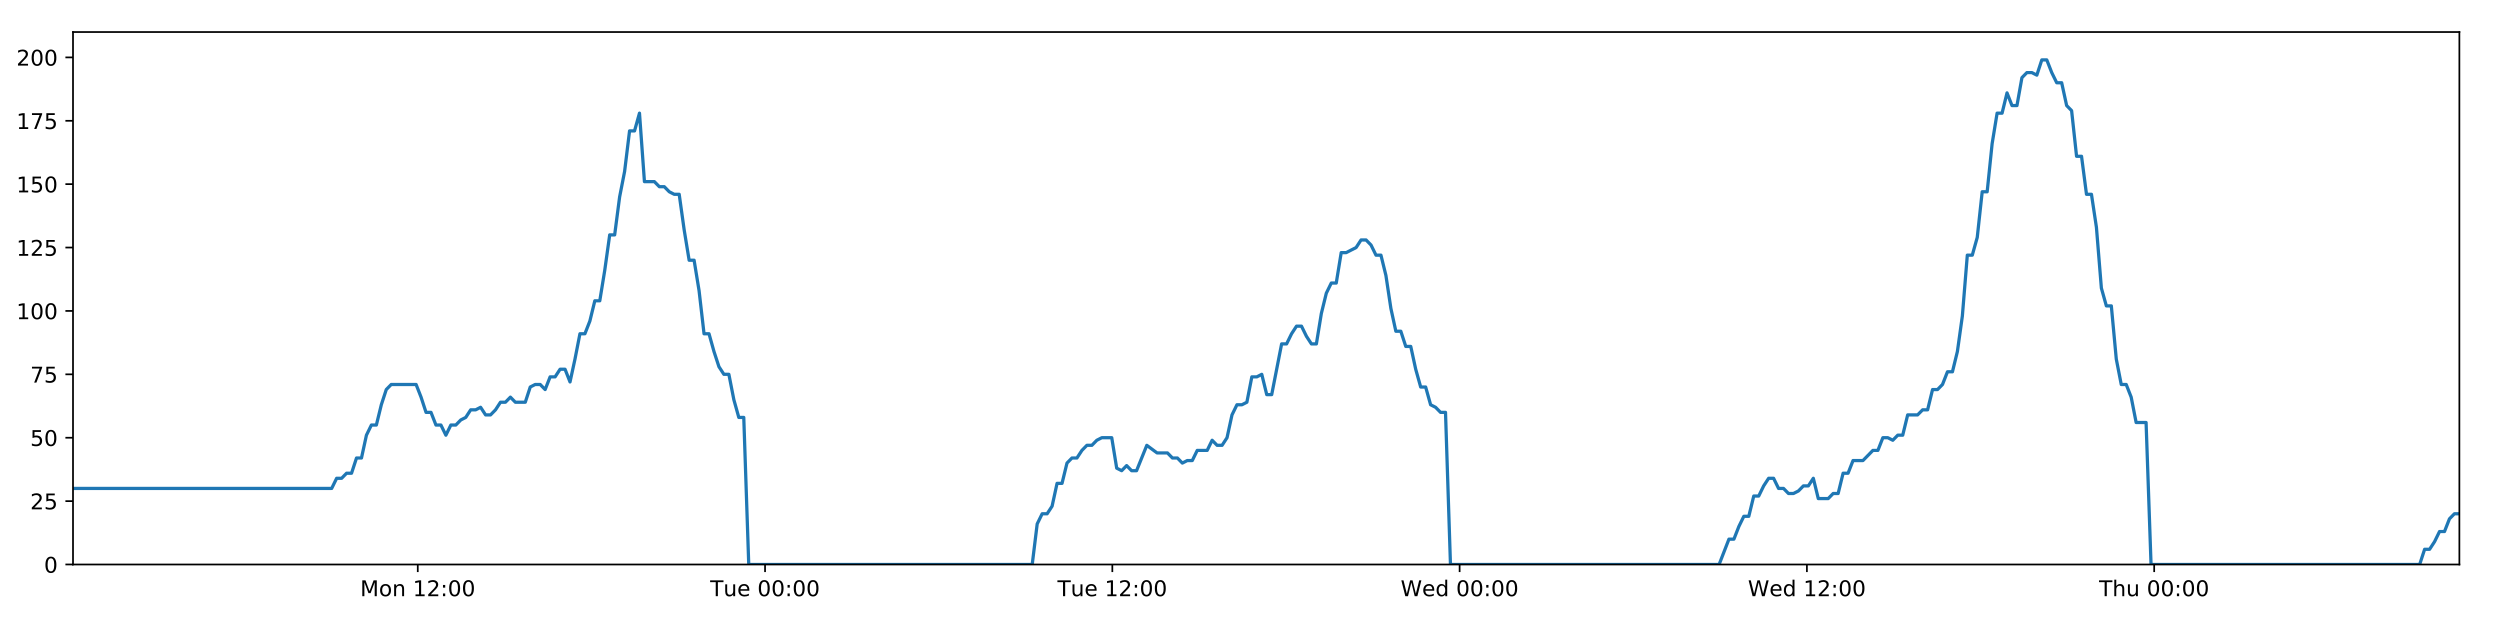
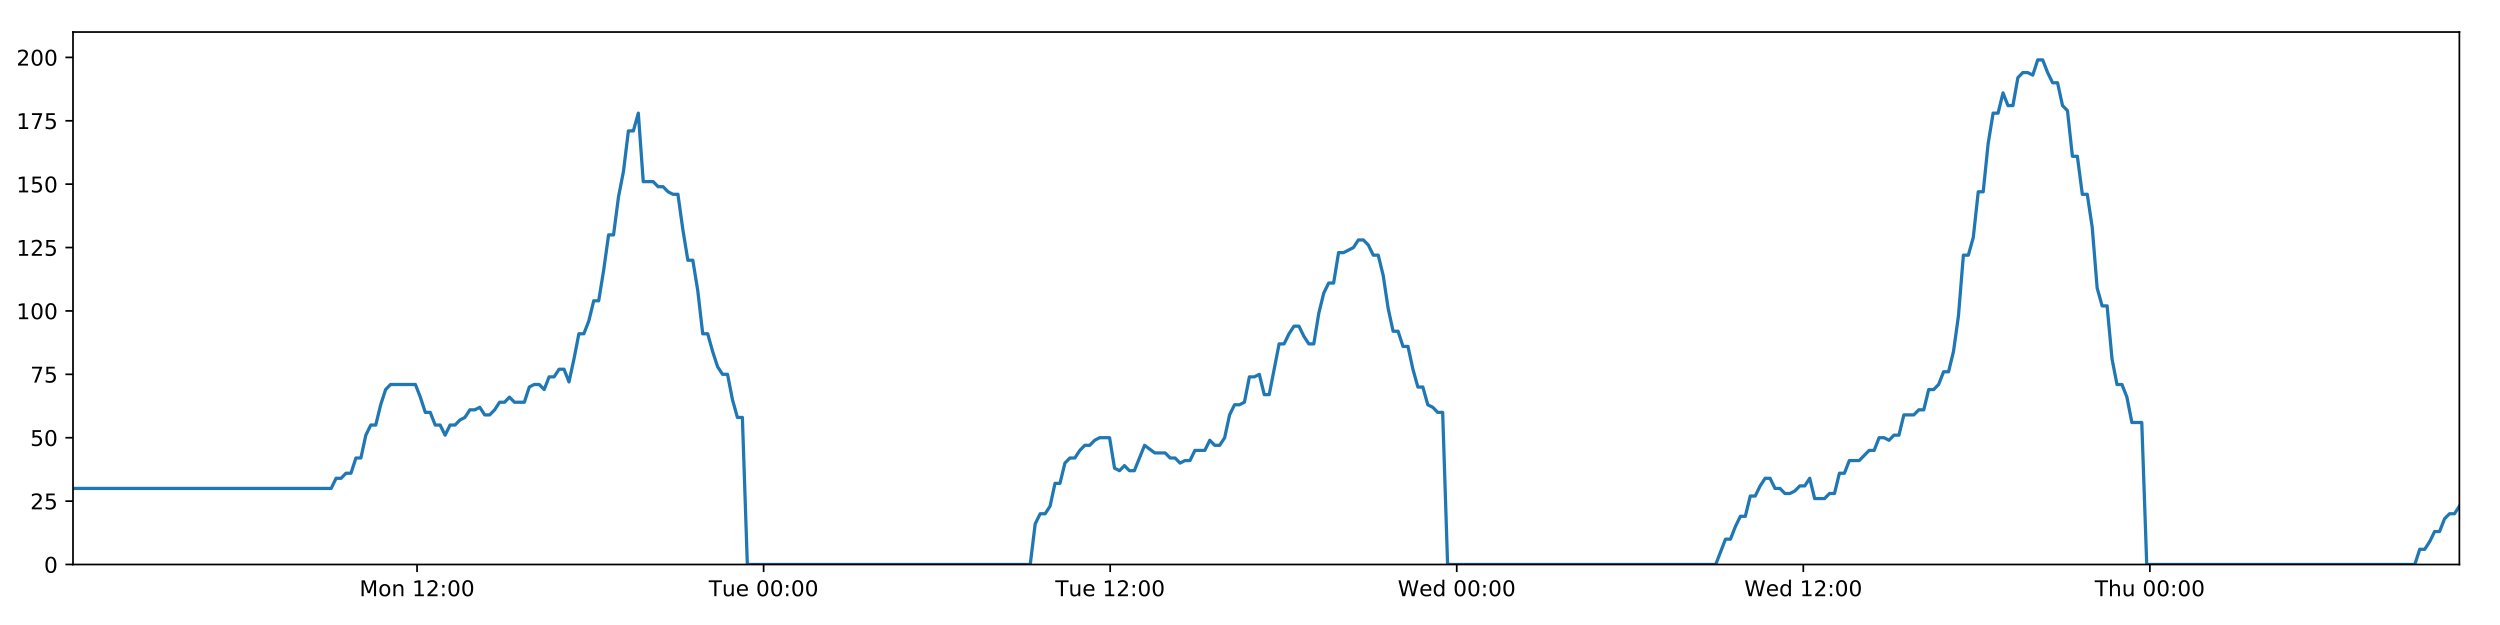
<svg xmlns="http://www.w3.org/2000/svg" xmlns:xlink="http://www.w3.org/1999/xlink" height="288pt" version="1.1" viewBox="0 0 1152 288" width="1152pt">
  <defs>
    <style type="text/css">
*{stroke-linecap:butt;stroke-linejoin:round;}
  </style>
  </defs>
  <g id="figure_1">
    <g id="patch_1">
      <path d="M 0 288  L 1152 288  L 1152 0  L 0 0  z " style="fill:#ffffff;" />
    </g>
    <g id="axes_1">
      <g id="patch_2">
        <path d="M 33.64 260.12  L 1133.28 260.12  L 1133.28 14.76  L 33.64 14.76  z " style="fill:#ffffff;" />
      </g>
      <g id="matplotlib.axis_1">
        <g id="xtick_1">
          <g id="line2d_1">
            <defs>
-               <path d="M 0 0  L 0 3.5  " id="mab400ad8fc" style="stroke:#000000;stroke-width:0.8;" />
-             </defs>
-             <g>
-               <use style="stroke:#000000;stroke-width:0.8;" x="192.507" xlink:href="#mab400ad8fc" y="260.12" />
+               <path d="M 0 0  L 0 3.5  " id="m45154f402d" style="stroke:#000000;stroke-width:0.8;" />
+             </defs>
+             <g>
+               <use style="stroke:#000000;stroke-width:0.8;" x="192.178" xlink:href="#m45154f402d" y="260.12" />
            </g>
          </g>
          <g id="text_1">
            <defs>
              <path d="M 9.812 72.906  L 24.516 72.906  L 43.109 23.297  L 61.812 72.906  L 76.516 72.906  L 76.516 0  L 66.891 0  L 66.891 64.016  L 48.094 14.016  L 38.188 14.016  L 19.391 64.016  L 19.391 0  L 9.812 0  z " id="DejaVuSans-77" />
              <path d="M 30.609 48.391  Q 23.391 48.391 19.188 42.75  Q 14.984 37.109 14.984 27.297  Q 14.984 17.484 19.156 11.844  Q 23.344 6.203 30.609 6.203  Q 37.797 6.203 41.984 11.859  Q 46.188 17.531 46.188 27.297  Q 46.188 37.016 41.984 42.703  Q 37.797 48.391 30.609 48.391  z M 30.609 56  Q 42.328 56 49.016 48.375  Q 55.719 40.766 55.719 27.297  Q 55.719 13.875 49.016 6.219  Q 42.328 -1.422 30.609 -1.422  Q 18.844 -1.422 12.172 6.219  Q 5.516 13.875 5.516 27.297  Q 5.516 40.766 12.172 48.375  Q 18.844 56 30.609 56  z " id="DejaVuSans-111" />
              <path d="M 54.891 33.016  L 54.891 0  L 45.906 0  L 45.906 32.719  Q 45.906 40.484 42.875 44.328  Q 39.844 48.188 33.797 48.188  Q 26.516 48.188 22.312 43.547  Q 18.109 38.922 18.109 30.906  L 18.109 0  L 9.078 0  L 9.078 54.688  L 18.109 54.688  L 18.109 46.188  Q 21.344 51.125 25.703 53.562  Q 30.078 56 35.797 56  Q 45.219 56 50.047 50.172  Q 54.891 44.344 54.891 33.016  z " id="DejaVuSans-110" />
              <path id="DejaVuSans-32" />
              <path d="M 12.406 8.297  L 28.516 8.297  L 28.516 63.922  L 10.984 60.406  L 10.984 69.391  L 28.422 72.906  L 38.281 72.906  L 38.281 8.297  L 54.391 8.297  L 54.391 0  L 12.406 0  z " id="DejaVuSans-49" />
              <path d="M 19.188 8.297  L 53.609 8.297  L 53.609 0  L 7.328 0  L 7.328 8.297  Q 12.938 14.109 22.625 23.891  Q 32.328 33.688 34.812 36.531  Q 39.547 41.844 41.422 45.531  Q 43.312 49.219 43.312 52.781  Q 43.312 58.594 39.234 62.25  Q 35.156 65.922 28.609 65.922  Q 23.969 65.922 18.812 64.312  Q 13.672 62.703 7.812 59.422  L 7.812 69.391  Q 13.766 71.781 18.938 73  Q 24.125 74.219 28.422 74.219  Q 39.75 74.219 46.484 68.547  Q 53.219 62.891 53.219 53.422  Q 53.219 48.922 51.531 44.891  Q 49.859 40.875 45.406 35.406  Q 44.188 33.984 37.641 27.219  Q 31.109 20.453 19.188 8.297  z " id="DejaVuSans-50" />
              <path d="M 11.719 12.406  L 22.016 12.406  L 22.016 0  L 11.719 0  z M 11.719 51.703  L 22.016 51.703  L 22.016 39.312  L 11.719 39.312  z " id="DejaVuSans-58" />
              <path d="M 31.781 66.406  Q 24.172 66.406 20.328 58.906  Q 16.5 51.422 16.5 36.375  Q 16.5 21.391 20.328 13.891  Q 24.172 6.391 31.781 6.391  Q 39.453 6.391 43.281 13.891  Q 47.125 21.391 47.125 36.375  Q 47.125 51.422 43.281 58.906  Q 39.453 66.406 31.781 66.406  z M 31.781 74.219  Q 44.047 74.219 50.516 64.516  Q 56.984 54.828 56.984 36.375  Q 56.984 17.969 50.516 8.266  Q 44.047 -1.422 31.781 -1.422  Q 19.531 -1.422 13.062 8.266  Q 6.594 17.969 6.594 36.375  Q 6.594 54.828 13.062 64.516  Q 19.531 74.219 31.781 74.219  z " id="DejaVuSans-48" />
            </defs>
-             <g transform="translate(165.9668 274.7184)scale(0.1 -0.1)">
+             <g transform="translate(165.6372 274.7184)scale(0.1 -0.1)">
              <use xlink:href="#DejaVuSans-77" />
              <use x="86.279" xlink:href="#DejaVuSans-111" />
              <use x="147.461" xlink:href="#DejaVuSans-110" />
              <use x="210.84" xlink:href="#DejaVuSans-32" />
              <use x="242.627" xlink:href="#DejaVuSans-49" />
              <use x="306.25" xlink:href="#DejaVuSans-50" />
              <use x="369.873" xlink:href="#DejaVuSans-58" />
              <use x="403.564" xlink:href="#DejaVuSans-48" />
              <use x="467.188" xlink:href="#DejaVuSans-48" />
            </g>
          </g>
        </g>
        <g id="xtick_2">
          <g id="line2d_2">
            <g>
-               <use style="stroke:#000000;stroke-width:0.8;" x="352.535" xlink:href="#mab400ad8fc" y="260.12" />
+               <use style="stroke:#000000;stroke-width:0.8;" x="351.874" xlink:href="#m45154f402d" y="260.12" />
            </g>
          </g>
          <g id="text_2">
            <defs>
              <path d="M -0.297 72.906  L 61.375 72.906  L 61.375 64.594  L 35.5 64.594  L 35.5 0  L 25.594 0  L 25.594 64.594  L -0.297 64.594  z " id="DejaVuSans-84" />
              <path d="M 8.5 21.578  L 8.5 54.688  L 17.484 54.688  L 17.484 21.922  Q 17.484 14.156 20.5 10.266  Q 23.531 6.391 29.594 6.391  Q 36.859 6.391 41.078 11.031  Q 45.312 15.672 45.312 23.688  L 45.312 54.688  L 54.297 54.688  L 54.297 0  L 45.312 0  L 45.312 8.406  Q 42.047 3.422 37.719 1  Q 33.406 -1.422 27.688 -1.422  Q 18.266 -1.422 13.375 4.438  Q 8.5 10.297 8.5 21.578  z M 31.109 56  z " id="DejaVuSans-117" />
              <path d="M 56.203 29.594  L 56.203 25.203  L 14.891 25.203  Q 15.484 15.922 20.484 11.062  Q 25.484 6.203 34.422 6.203  Q 39.594 6.203 44.453 7.469  Q 49.312 8.734 54.109 11.281  L 54.109 2.781  Q 49.266 0.734 44.188 -0.344  Q 39.109 -1.422 33.891 -1.422  Q 20.797 -1.422 13.156 6.188  Q 5.516 13.812 5.516 26.812  Q 5.516 40.234 12.766 48.109  Q 20.016 56 32.328 56  Q 43.359 56 49.781 48.891  Q 56.203 41.797 56.203 29.594  z M 47.219 32.234  Q 47.125 39.594 43.094 43.984  Q 39.062 48.391 32.422 48.391  Q 24.906 48.391 20.391 44.141  Q 15.875 39.891 15.188 32.172  z " id="DejaVuSans-101" />
            </defs>
-             <g transform="translate(327.2495 274.7184)scale(0.1 -0.1)">
+             <g transform="translate(326.5879 274.7184)scale(0.1 -0.1)">
              <use xlink:href="#DejaVuSans-84" />
              <use x="60.85" xlink:href="#DejaVuSans-117" />
              <use x="124.229" xlink:href="#DejaVuSans-101" />
              <use x="185.752" xlink:href="#DejaVuSans-32" />
              <use x="217.539" xlink:href="#DejaVuSans-48" />
              <use x="281.162" xlink:href="#DejaVuSans-48" />
              <use x="344.785" xlink:href="#DejaVuSans-58" />
              <use x="378.477" xlink:href="#DejaVuSans-48" />
              <use x="442.1" xlink:href="#DejaVuSans-48" />
            </g>
          </g>
        </g>
        <g id="xtick_3">
          <g id="line2d_3">
            <g>
-               <use style="stroke:#000000;stroke-width:0.8;" x="512.563" xlink:href="#mab400ad8fc" y="260.12" />
+               <use style="stroke:#000000;stroke-width:0.8;" x="511.57" xlink:href="#m45154f402d" y="260.12" />
            </g>
          </g>
          <g id="text_3">
-             <g transform="translate(487.2775 274.7184)scale(0.1 -0.1)">
+             <g transform="translate(486.2839 274.7184)scale(0.1 -0.1)">
              <use xlink:href="#DejaVuSans-84" />
              <use x="60.85" xlink:href="#DejaVuSans-117" />
              <use x="124.229" xlink:href="#DejaVuSans-101" />
              <use x="185.752" xlink:href="#DejaVuSans-32" />
              <use x="217.539" xlink:href="#DejaVuSans-49" />
              <use x="281.162" xlink:href="#DejaVuSans-50" />
              <use x="344.785" xlink:href="#DejaVuSans-58" />
              <use x="378.477" xlink:href="#DejaVuSans-48" />
              <use x="442.1" xlink:href="#DejaVuSans-48" />
            </g>
          </g>
        </g>
        <g id="xtick_4">
          <g id="line2d_4">
            <g>
-               <use style="stroke:#000000;stroke-width:0.8;" x="672.592" xlink:href="#mab400ad8fc" y="260.12" />
+               <use style="stroke:#000000;stroke-width:0.8;" x="671.266" xlink:href="#m45154f402d" y="260.12" />
            </g>
          </g>
          <g id="text_4">
            <defs>
              <path d="M 3.328 72.906  L 13.281 72.906  L 28.609 11.281  L 43.891 72.906  L 54.984 72.906  L 70.312 11.281  L 85.594 72.906  L 95.609 72.906  L 77.297 0  L 64.891 0  L 49.516 63.281  L 33.984 0  L 21.578 0  z " id="DejaVuSans-87" />
              <path d="M 45.406 46.391  L 45.406 75.984  L 54.391 75.984  L 54.391 0  L 45.406 0  L 45.406 8.203  Q 42.578 3.328 38.25 0.953  Q 33.938 -1.422 27.875 -1.422  Q 17.969 -1.422 11.734 6.484  Q 5.516 14.406 5.516 27.297  Q 5.516 40.188 11.734 48.094  Q 17.969 56 27.875 56  Q 33.938 56 38.25 53.625  Q 42.578 51.266 45.406 46.391  z M 14.797 27.297  Q 14.797 17.391 18.875 11.75  Q 22.953 6.109 30.078 6.109  Q 37.203 6.109 41.297 11.75  Q 45.406 17.391 45.406 27.297  Q 45.406 37.203 41.297 42.844  Q 37.203 48.484 30.078 48.484  Q 22.953 48.484 18.875 42.844  Q 14.797 37.203 14.797 27.297  z " id="DejaVuSans-100" />
            </defs>
-             <g transform="translate(645.4025 274.7184)scale(0.1 -0.1)">
+             <g transform="translate(644.0768 274.7184)scale(0.1 -0.1)">
              <use xlink:href="#DejaVuSans-87" />
              <use x="98.799" xlink:href="#DejaVuSans-101" />
              <use x="160.322" xlink:href="#DejaVuSans-100" />
              <use x="223.799" xlink:href="#DejaVuSans-32" />
              <use x="255.586" xlink:href="#DejaVuSans-48" />
              <use x="319.209" xlink:href="#DejaVuSans-48" />
              <use x="382.832" xlink:href="#DejaVuSans-58" />
              <use x="416.523" xlink:href="#DejaVuSans-48" />
              <use x="480.146" xlink:href="#DejaVuSans-48" />
            </g>
          </g>
        </g>
        <g id="xtick_5">
          <g id="line2d_5">
            <g>
-               <use style="stroke:#000000;stroke-width:0.8;" x="832.62" xlink:href="#mab400ad8fc" y="260.12" />
+               <use style="stroke:#000000;stroke-width:0.8;" x="830.962" xlink:href="#m45154f402d" y="260.12" />
            </g>
          </g>
          <g id="text_5">
-             <g transform="translate(805.4305 274.7184)scale(0.1 -0.1)">
+             <g transform="translate(803.7728 274.7184)scale(0.1 -0.1)">
              <use xlink:href="#DejaVuSans-87" />
              <use x="98.799" xlink:href="#DejaVuSans-101" />
              <use x="160.322" xlink:href="#DejaVuSans-100" />
              <use x="223.799" xlink:href="#DejaVuSans-32" />
              <use x="255.586" xlink:href="#DejaVuSans-49" />
              <use x="319.209" xlink:href="#DejaVuSans-50" />
              <use x="382.832" xlink:href="#DejaVuSans-58" />
              <use x="416.523" xlink:href="#DejaVuSans-48" />
              <use x="480.146" xlink:href="#DejaVuSans-48" />
            </g>
          </g>
        </g>
        <g id="xtick_6">
          <g id="line2d_6">
            <g>
-               <use style="stroke:#000000;stroke-width:0.8;" x="992.648" xlink:href="#mab400ad8fc" y="260.12" />
+               <use style="stroke:#000000;stroke-width:0.8;" x="990.658" xlink:href="#m45154f402d" y="260.12" />
            </g>
          </g>
          <g id="text_6">
            <defs>
              <path d="M 54.891 33.016  L 54.891 0  L 45.906 0  L 45.906 32.719  Q 45.906 40.484 42.875 44.328  Q 39.844 48.188 33.797 48.188  Q 26.516 48.188 22.312 43.547  Q 18.109 38.922 18.109 30.906  L 18.109 0  L 9.078 0  L 9.078 75.984  L 18.109 75.984  L 18.109 46.188  Q 21.344 51.125 25.703 53.562  Q 30.078 56 35.797 56  Q 45.219 56 50.047 50.172  Q 54.891 44.344 54.891 33.016  z " id="DejaVuSans-104" />
            </defs>
-             <g transform="translate(967.2577 274.7184)scale(0.1 -0.1)">
+             <g transform="translate(965.268 274.7184)scale(0.1 -0.1)">
              <use xlink:href="#DejaVuSans-84" />
              <use x="61.084" xlink:href="#DejaVuSans-104" />
              <use x="124.463" xlink:href="#DejaVuSans-117" />
              <use x="187.842" xlink:href="#DejaVuSans-32" />
              <use x="219.629" xlink:href="#DejaVuSans-48" />
              <use x="283.252" xlink:href="#DejaVuSans-48" />
              <use x="346.875" xlink:href="#DejaVuSans-58" />
              <use x="380.566" xlink:href="#DejaVuSans-48" />
              <use x="444.189" xlink:href="#DejaVuSans-48" />
            </g>
          </g>
        </g>
      </g>
      <g id="matplotlib.axis_2">
        <g id="ytick_1">
          <g id="line2d_7">
            <defs>
-               <path d="M 0 0  L -3.5 0  " id="m209476eb84" style="stroke:#000000;stroke-width:0.8;" />
-             </defs>
-             <g>
-               <use style="stroke:#000000;stroke-width:0.8;" x="33.64" xlink:href="#m209476eb84" y="260.12" />
+               <path d="M 0 0  L -3.5 0  " id="mf8b0cd18fc" style="stroke:#000000;stroke-width:0.8;" />
+             </defs>
+             <g>
+               <use style="stroke:#000000;stroke-width:0.8;" x="33.64" xlink:href="#mf8b0cd18fc" y="260.12" />
            </g>
          </g>
          <g id="text_7">
            <g transform="translate(20.2775 263.9192)scale(0.1 -0.1)">
              <use xlink:href="#DejaVuSans-48" />
            </g>
          </g>
        </g>
        <g id="ytick_2">
          <g id="line2d_8">
            <g>
-               <use style="stroke:#000000;stroke-width:0.8;" x="33.64" xlink:href="#m209476eb84" y="230.91" />
+               <use style="stroke:#000000;stroke-width:0.8;" x="33.64" xlink:href="#mf8b0cd18fc" y="230.91" />
            </g>
          </g>
          <g id="text_8">
            <defs>
              <path d="M 10.797 72.906  L 49.516 72.906  L 49.516 64.594  L 19.828 64.594  L 19.828 46.734  Q 21.969 47.469 24.109 47.828  Q 26.266 48.188 28.422 48.188  Q 40.625 48.188 47.75 41.5  Q 54.891 34.812 54.891 23.391  Q 54.891 11.625 47.562 5.094  Q 40.234 -1.422 26.906 -1.422  Q 22.312 -1.422 17.547 -0.641  Q 12.797 0.141 7.719 1.703  L 7.719 11.625  Q 12.109 9.234 16.797 8.062  Q 21.484 6.891 26.703 6.891  Q 35.156 6.891 40.078 11.328  Q 45.016 15.766 45.016 23.391  Q 45.016 31 40.078 35.438  Q 35.156 39.891 26.703 39.891  Q 22.75 39.891 18.812 39.016  Q 14.891 38.141 10.797 36.281  z " id="DejaVuSans-53" />
            </defs>
            <g transform="translate(13.915 234.7097)scale(0.1 -0.1)">
              <use xlink:href="#DejaVuSans-50" />
              <use x="63.623" xlink:href="#DejaVuSans-53" />
            </g>
          </g>
        </g>
        <g id="ytick_3">
          <g id="line2d_9">
            <g>
-               <use style="stroke:#000000;stroke-width:0.8;" x="33.64" xlink:href="#m209476eb84" y="201.701" />
+               <use style="stroke:#000000;stroke-width:0.8;" x="33.64" xlink:href="#mf8b0cd18fc" y="201.701" />
            </g>
          </g>
          <g id="text_9">
            <g transform="translate(13.915 205.5002)scale(0.1 -0.1)">
              <use xlink:href="#DejaVuSans-53" />
              <use x="63.623" xlink:href="#DejaVuSans-48" />
            </g>
          </g>
        </g>
        <g id="ytick_4">
          <g id="line2d_10">
            <g>
-               <use style="stroke:#000000;stroke-width:0.8;" x="33.64" xlink:href="#m209476eb84" y="172.491" />
+               <use style="stroke:#000000;stroke-width:0.8;" x="33.64" xlink:href="#mf8b0cd18fc" y="172.491" />
            </g>
          </g>
          <g id="text_10">
            <defs>
              <path d="M 8.203 72.906  L 55.078 72.906  L 55.078 68.703  L 28.609 0  L 18.312 0  L 43.219 64.594  L 8.203 64.594  z " id="DejaVuSans-55" />
            </defs>
            <g transform="translate(13.915 176.2906)scale(0.1 -0.1)">
              <use xlink:href="#DejaVuSans-55" />
              <use x="63.623" xlink:href="#DejaVuSans-53" />
            </g>
          </g>
        </g>
        <g id="ytick_5">
          <g id="line2d_11">
            <g>
-               <use style="stroke:#000000;stroke-width:0.8;" x="33.64" xlink:href="#m209476eb84" y="143.282" />
+               <use style="stroke:#000000;stroke-width:0.8;" x="33.64" xlink:href="#mf8b0cd18fc" y="143.282" />
            </g>
          </g>
          <g id="text_11">
            <g transform="translate(7.5525 147.0811)scale(0.1 -0.1)">
              <use xlink:href="#DejaVuSans-49" />
              <use x="63.623" xlink:href="#DejaVuSans-48" />
              <use x="127.246" xlink:href="#DejaVuSans-48" />
            </g>
          </g>
        </g>
        <g id="ytick_6">
          <g id="line2d_12">
            <g>
-               <use style="stroke:#000000;stroke-width:0.8;" x="33.64" xlink:href="#m209476eb84" y="114.072" />
+               <use style="stroke:#000000;stroke-width:0.8;" x="33.64" xlink:href="#mf8b0cd18fc" y="114.072" />
            </g>
          </g>
          <g id="text_12">
            <g transform="translate(7.5525 117.8716)scale(0.1 -0.1)">
              <use xlink:href="#DejaVuSans-49" />
              <use x="63.623" xlink:href="#DejaVuSans-50" />
              <use x="127.246" xlink:href="#DejaVuSans-53" />
            </g>
          </g>
        </g>
        <g id="ytick_7">
          <g id="line2d_13">
            <g>
-               <use style="stroke:#000000;stroke-width:0.8;" x="33.64" xlink:href="#m209476eb84" y="84.863" />
+               <use style="stroke:#000000;stroke-width:0.8;" x="33.64" xlink:href="#mf8b0cd18fc" y="84.863" />
            </g>
          </g>
          <g id="text_13">
            <g transform="translate(7.5525 88.66208)scale(0.1 -0.1)">
              <use xlink:href="#DejaVuSans-49" />
              <use x="63.623" xlink:href="#DejaVuSans-53" />
              <use x="127.246" xlink:href="#DejaVuSans-48" />
            </g>
          </g>
        </g>
        <g id="ytick_8">
          <g id="line2d_14">
            <g>
-               <use style="stroke:#000000;stroke-width:0.8;" x="33.64" xlink:href="#m209476eb84" y="55.653" />
+               <use style="stroke:#000000;stroke-width:0.8;" x="33.64" xlink:href="#mf8b0cd18fc" y="55.653" />
            </g>
          </g>
          <g id="text_14">
            <g transform="translate(7.5525 59.45255)scale(0.1 -0.1)">
              <use xlink:href="#DejaVuSans-49" />
              <use x="63.623" xlink:href="#DejaVuSans-55" />
              <use x="127.246" xlink:href="#DejaVuSans-53" />
            </g>
          </g>
        </g>
        <g id="ytick_9">
          <g id="line2d_15">
            <g>
-               <use style="stroke:#000000;stroke-width:0.8;" x="33.64" xlink:href="#m209476eb84" y="26.444" />
+               <use style="stroke:#000000;stroke-width:0.8;" x="33.64" xlink:href="#mf8b0cd18fc" y="26.444" />
            </g>
          </g>
          <g id="text_15">
            <g transform="translate(7.5525 30.24303)scale(0.1 -0.1)">
              <use xlink:href="#DejaVuSans-50" />
              <use x="63.623" xlink:href="#DejaVuSans-48" />
              <use x="127.246" xlink:href="#DejaVuSans-48" />
            </g>
          </g>
        </g>
      </g>
      <g id="line2d_16">
-         <path clip-path="url(#p7e0b940553)" d="M 33.64 225.069  L 152.834 225.069  L 155.126 220.395  L 157.417 220.395  L 159.706 218.058  L 161.991 218.058  L 164.276 211.048  L 166.566 211.048  L 168.851 200.533  L 171.136 195.859  L 173.423 195.859  L 175.71 186.512  L 177.995 179.502  L 180.286 177.165  L 191.738 177.165  L 194.025 183.007  L 196.316 190.017  L 198.601 190.017  L 200.886 195.859  L 203.175 195.859  L 205.461 200.533  L 207.749 195.859  L 210.038 195.859  L 212.324 193.522  L 214.61 192.354  L 216.895 188.849  L 219.18 188.849  L 221.467 187.68  L 223.756 191.186  L 226.041 191.186  L 228.332 188.849  L 230.617 185.344  L 232.902 185.344  L 235.192 183.007  L 237.478 185.344  L 242.048 185.344  L 244.338 178.333  L 246.625 177.165  L 248.915 177.165  L 251.205 179.502  L 253.495 173.66  L 255.788 173.66  L 258.079 170.155  L 260.375 170.155  L 262.665 175.997  L 264.95 165.481  L 267.236 153.797  L 269.521 153.797  L 271.806 147.955  L 274.092 138.608  L 276.377 138.608  L 278.664 124.588  L 280.952 108.23  L 283.238 108.23  L 285.529 90.705  L 287.815 79.021  L 290.1 60.327  L 292.387 60.327  L 294.673 52.148  L 296.957 83.694  L 301.531 83.694  L 303.822 86.031  L 306.107 86.031  L 308.398 88.368  L 310.685 89.536  L 312.971 89.536  L 315.26 105.894  L 317.554 119.914  L 319.841 119.914  L 322.13 133.935  L 324.42 153.797  L 326.712 153.797  L 328.999 161.976  L 331.288 168.986  L 333.574 172.491  L 335.864 172.491  L 338.155 184.175  L 340.442 192.354  L 342.728 192.354  L 345.021 260.12  L 475.647 260.12  L 477.936 241.426  L 480.227 236.752  L 482.516 236.752  L 484.804 233.247  L 487.09 222.732  L 489.379 222.732  L 491.667 213.385  L 493.957 211.048  L 496.249 211.048  L 498.544 207.543  L 500.838 205.206  L 503.128 205.206  L 505.413 202.869  L 507.708 201.701  L 512.29 201.701  L 514.574 215.722  L 516.862 216.89  L 519.153 214.553  L 521.439 216.89  L 523.726 216.89  L 528.45 205.206  L 533.17 208.711  L 537.97 208.711  L 540.255 211.048  L 542.543 211.048  L 544.828 213.385  L 547.113 212.216  L 549.403 212.216  L 551.693 207.543  L 556.266 207.543  L 558.551 202.869  L 560.843 205.206  L 563.128 205.206  L 565.415 201.701  L 567.701 191.186  L 569.988 186.512  L 572.273 186.512  L 574.559 185.344  L 576.845 173.66  L 579.136 173.66  L 581.424 172.491  L 583.713 181.838  L 585.999 181.838  L 590.573 158.471  L 592.86 158.471  L 595.149 153.797  L 597.436 150.292  L 599.723 150.292  L 602.012 154.966  L 604.299 158.471  L 606.586 158.471  L 608.876 144.45  L 611.167 135.103  L 613.454 130.43  L 615.741 130.43  L 618.028 116.409  L 620.314 116.409  L 624.895 114.072  L 627.185 110.567  L 629.476 110.567  L 631.764 112.904  L 634.053 117.578  L 636.34 117.578  L 638.63 126.925  L 640.917 142.114  L 643.206 152.629  L 645.494 152.629  L 647.779 159.639  L 650.074 159.639  L 652.359 170.155  L 654.648 178.333  L 656.938 178.333  L 659.224 186.512  L 661.515 187.68  L 663.804 190.017  L 666.089 190.017  L 668.374 260.12  L 792.167 260.12  L 796.7 248.436  L 798.985 248.436  L 801.271 242.594  L 803.557 237.921  L 805.842 237.921  L 808.128 228.574  L 810.415 228.574  L 812.701 223.9  L 814.986 220.395  L 817.272 220.395  L 819.558 225.069  L 821.846 225.069  L 824.134 227.405  L 826.424 227.405  L 828.716 226.237  L 831.006 223.9  L 833.292 223.9  L 835.578 220.395  L 837.864 229.742  L 842.438 229.742  L 844.728 227.405  L 847.016 227.405  L 849.302 218.058  L 851.592 218.058  L 853.879 212.216  L 858.455 212.216  L 863.03 207.543  L 865.33 207.543  L 867.622 201.701  L 869.915 201.701  L 872.201 202.869  L 874.486 200.533  L 876.771 200.533  L 879.056 191.186  L 883.628 191.186  L 885.951 188.849  L 888.238 188.849  L 890.523 179.502  L 892.816 179.502  L 895.104 177.165  L 897.391 171.323  L 899.682 171.323  L 901.967 161.976  L 904.255 145.619  L 906.54 117.578  L 908.827 117.578  L 911.115 109.399  L 913.4 88.368  L 915.686 88.368  L 917.978 66.169  L 920.266 52.148  L 922.552 52.148  L 924.837 42.801  L 927.124 48.643  L 929.414 48.643  L 931.704 35.791  L 933.989 33.454  L 936.279 33.454  L 938.572 34.622  L 940.862 27.612  L 943.158 27.612  L 945.444 33.454  L 947.734 38.128  L 950.018 38.128  L 952.31 48.643  L 954.595 50.98  L 956.881 72.011  L 959.166 72.011  L 961.456 89.536  L 963.742 89.536  L 966.029 104.725  L 968.316 132.766  L 970.604 140.945  L 972.896 140.945  L 975.186 165.481  L 977.47 177.165  L 979.757 177.165  L 982.048 183.007  L 984.336 194.691  L 988.913 194.691  L 991.2 260.12  L 1114.98 260.12  L 1117.268 253.11  L 1119.557 253.11  L 1121.844 249.605  L 1124.134 244.931  L 1126.419 244.931  L 1128.705 239.089  L 1130.994 236.752  L 1133.28 236.752  L 1133.28 236.752  " style="fill:none;stroke:#1f77b4;stroke-linecap:square;stroke-width:1.5;" />
+         <path clip-path="url(#pa54b385d50)" d="M 33.64 225.069  L 152.586 225.069  L 154.874 220.395  L 157.16 220.395  L 159.444 218.058  L 161.725 218.058  L 164.005 211.048  L 166.29 211.048  L 168.571 200.533  L 170.851 195.859  L 173.133 195.859  L 175.415 186.512  L 177.696 179.502  L 179.981 177.165  L 191.41 177.165  L 193.692 183.007  L 195.978 190.017  L 198.259 190.017  L 200.539 195.859  L 202.824 195.859  L 205.104 200.533  L 207.388 195.859  L 209.672 195.859  L 211.954 193.522  L 214.234 192.354  L 216.515 188.849  L 218.795 188.849  L 221.078 187.68  L 223.362 191.186  L 225.642 191.186  L 227.928 188.849  L 230.209 185.344  L 232.489 185.344  L 234.774 183.007  L 237.055 185.344  L 241.616 185.344  L 243.901 178.333  L 246.183 177.165  L 248.469 177.165  L 250.754 179.502  L 253.039 173.66  L 255.328 173.66  L 257.614 170.155  L 259.905 170.155  L 262.19 175.997  L 264.47 165.481  L 266.751 153.797  L 269.031 153.797  L 271.312 147.955  L 273.593 138.608  L 275.874 138.608  L 278.156 124.588  L 280.439 108.23  L 282.72 108.23  L 285.006 90.705  L 287.288 79.021  L 289.568 60.327  L 291.85 60.327  L 294.131 52.148  L 296.411 83.694  L 300.975 83.694  L 303.261 86.031  L 305.542 86.031  L 307.828 88.368  L 310.11 89.536  L 312.391 89.536  L 314.675 105.894  L 316.965 119.914  L 319.247 119.914  L 321.532 133.935  L 323.817 153.797  L 326.104 153.797  L 328.386 161.976  L 330.671 168.986  L 332.952 172.491  L 335.237 172.491  L 337.524 184.175  L 339.805 192.354  L 342.087 192.354  L 344.375 260.12  L 474.73 260.12  L 477.015 241.426  L 479.3 236.752  L 481.585 236.752  L 483.868 233.247  L 486.149 222.732  L 488.433 222.732  L 490.717 213.385  L 493.002 211.048  L 495.289 211.048  L 497.58 207.543  L 499.868 205.206  L 502.154 205.206  L 504.434 202.869  L 506.724 201.701  L 511.297 201.701  L 513.576 215.722  L 515.86 216.89  L 518.146 214.553  L 520.427 216.89  L 522.709 216.89  L 527.423 205.206  L 532.133 208.711  L 536.924 208.711  L 539.204 211.048  L 541.487 211.048  L 543.768 213.385  L 546.048 212.216  L 548.333 212.216  L 550.618 207.543  L 555.182 207.543  L 557.462 202.869  L 559.749 205.206  L 562.029 205.206  L 564.312 201.701  L 566.593 191.186  L 568.875 186.512  L 571.155 186.512  L 573.437 185.344  L 575.718 173.66  L 578.004 173.66  L 580.287 172.491  L 582.572 181.838  L 584.853 181.838  L 589.418 158.471  L 591.699 158.471  L 593.984 153.797  L 596.267 150.292  L 598.548 150.292  L 600.833 154.966  L 603.115 158.471  L 605.397 158.471  L 607.683 144.45  L 609.969 135.103  L 612.251 130.43  L 614.533 130.43  L 616.815 116.409  L 619.097 116.409  L 623.668 114.072  L 625.953 110.567  L 628.24 110.567  L 630.523 112.904  L 632.808 117.578  L 635.089 117.578  L 637.375 126.925  L 639.657 142.114  L 641.941 152.629  L 644.225 152.629  L 646.505 159.639  L 648.795 159.639  L 651.075 170.155  L 653.359 178.333  L 655.645 178.333  L 657.926 186.512  L 660.212 187.68  L 662.496 190.017  L 664.777 190.017  L 667.057 260.12  L 790.593 260.12  L 795.117 248.436  L 797.397 248.436  L 799.678 242.594  L 801.959 237.921  L 804.24 237.921  L 806.521 228.574  L 808.804 228.574  L 811.085 223.9  L 813.365 220.395  L 815.647 220.395  L 817.928 225.069  L 820.211 225.069  L 822.494 227.405  L 824.779 227.405  L 827.066 226.237  L 829.352 223.9  L 831.632 223.9  L 833.914 220.395  L 836.195 229.742  L 840.76 229.742  L 843.045 227.405  L 845.329 227.405  L 847.61 218.058  L 849.895 218.058  L 852.178 212.216  L 856.743 212.216  L 861.309 207.543  L 863.604 207.543  L 865.891 201.701  L 868.18 201.701  L 870.461 202.869  L 872.742 200.533  L 875.022 200.533  L 877.302 191.186  L 881.865 191.186  L 884.183 188.849  L 886.465 188.849  L 888.745 179.502  L 891.034 179.502  L 893.317 177.165  L 895.599 171.323  L 897.885 171.323  L 900.165 161.976  L 902.449 145.619  L 904.729 117.578  L 907.011 117.578  L 909.294 109.399  L 911.575 88.368  L 913.856 88.368  L 916.143 66.169  L 918.426 52.148  L 920.708 52.148  L 922.988 42.801  L 925.27 48.643  L 927.556 48.643  L 929.841 35.791  L 932.121 33.454  L 934.406 33.454  L 936.694 34.622  L 938.98 27.612  L 941.271 27.612  L 943.552 33.454  L 945.837 38.128  L 948.117 38.128  L 950.404 48.643  L 952.684 50.98  L 954.965 72.011  L 957.245 72.011  L 959.531 89.536  L 961.812 89.536  L 964.094 104.725  L 966.377 132.766  L 968.66 140.945  L 970.947 140.945  L 973.232 165.481  L 975.512 177.165  L 977.794 177.165  L 980.08 183.007  L 982.363 194.691  L 986.931 194.691  L 989.213 260.12  L 1112.737 260.12  L 1115.02 253.11  L 1117.304 253.11  L 1119.586 249.605  L 1121.872 244.931  L 1124.151 244.931  L 1126.433 239.089  L 1128.717 236.752  L 1130.999 236.752  L 1133.28 233.247  L 1133.28 233.247  " style="fill:none;stroke:#1f77b4;stroke-linecap:square;stroke-width:1.5;" />
      </g>
      <g id="patch_3">
        <path d="M 33.64 260.12  L 33.64 14.76  " style="fill:none;stroke:#000000;stroke-linecap:square;stroke-linejoin:miter;stroke-width:0.8;" />
      </g>
      <g id="patch_4">
        <path d="M 1133.28 260.12  L 1133.28 14.76  " style="fill:none;stroke:#000000;stroke-linecap:square;stroke-linejoin:miter;stroke-width:0.8;" />
      </g>
      <g id="patch_5">
        <path d="M 33.64 260.12  L 1133.28 260.12  " style="fill:none;stroke:#000000;stroke-linecap:square;stroke-linejoin:miter;stroke-width:0.8;" />
      </g>
      <g id="patch_6">
        <path d="M 33.64 14.76  L 1133.28 14.76  " style="fill:none;stroke:#000000;stroke-linecap:square;stroke-linejoin:miter;stroke-width:0.8;" />
      </g>
    </g>
  </g>
  <defs>
-     <clipPath id="p7e0b940553">
+     <clipPath id="pa54b385d50">
      <rect height="245.36" width="1099.64" x="33.64" y="14.76" />
    </clipPath>
  </defs>
</svg>
